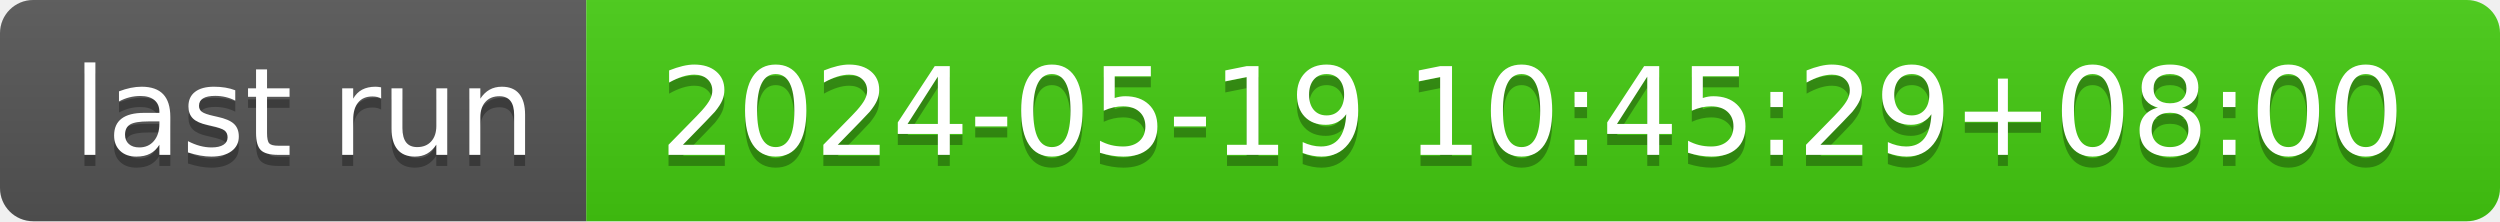
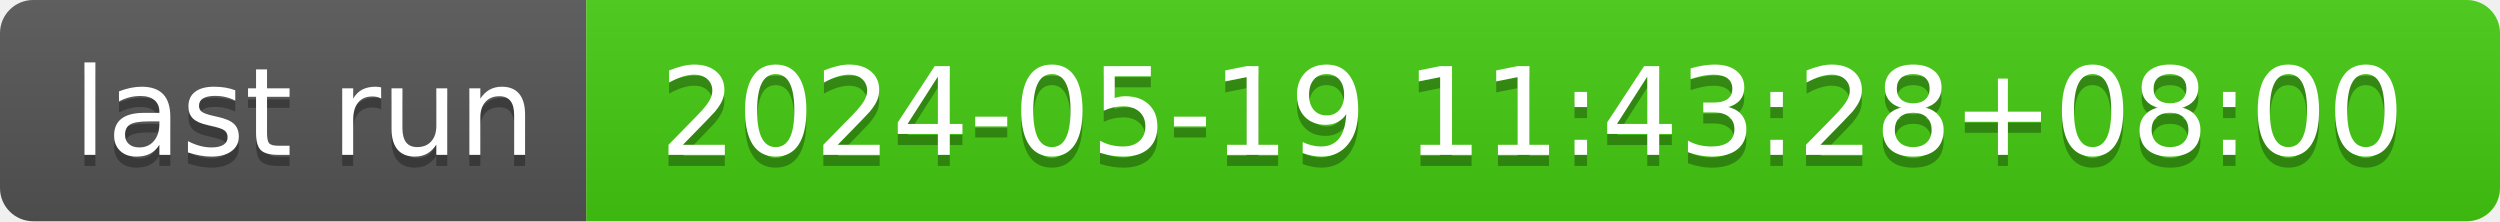
- <svg xmlns="http://www.w3.org/2000/svg" width="226" height="20" role="img" aria-label="last run: 2024-05-19 10:45:29+08:00">
+ <svg xmlns="http://www.w3.org/2000/svg" width="226" height="20" role="img" aria-label="last run: 2024-05-19 11:43:28+08:00">
  <linearGradient id="s" x2="0" y2="100%">
    <stop offset="0" stop-color="#bbb" stop-opacity=".1" />
    <stop offset="1" stop-opacity=".1" />
  </linearGradient>
  <clipPath id="r">
    <rect width="226" height="20" rx="3" fill="#fff" />
  </clipPath>
  <g clip-path="url(#r)">
    <rect width="53" height="20" fill="#555" />
    <rect x="53" width="173" height="20" fill="#4c1" />
    <rect width="226" height="20" fill="url(#s)" />
  </g>
  <g fill="#fff" text-anchor="middle" font-family="Verdana,Geneva,DejaVu Sans,sans-serif" text-rendering="geometricPrecision" font-size="110">
    <text aria-hidden="true" x="275" y="150" fill="#010101" fill-opacity=".3" transform="scale(.1)" textLength="430">last run</text>
    <text x="275" y="140" transform="scale(.1)" fill="#fff" textLength="430">last run</text>
-     <text aria-hidden="true" x="1385" y="150" fill="#010101" fill-opacity=".3" transform="scale(.1)" textLength="1630">2024-05-19 10:45:29+08:00</text>
-     <text x="1385" y="140" transform="scale(.1)" fill="#fff" textLength="1630">2024-05-19 10:45:29+08:00</text>
+     <text aria-hidden="true" x="1385" y="150" fill="#010101" fill-opacity=".3" transform="scale(.1)" textLength="1630">2024-05-19 11:43:28+08:00</text>
+     <text x="1385" y="140" transform="scale(.1)" fill="#fff" textLength="1630">2024-05-19 11:43:28+08:00</text>
  </g>
</svg>
